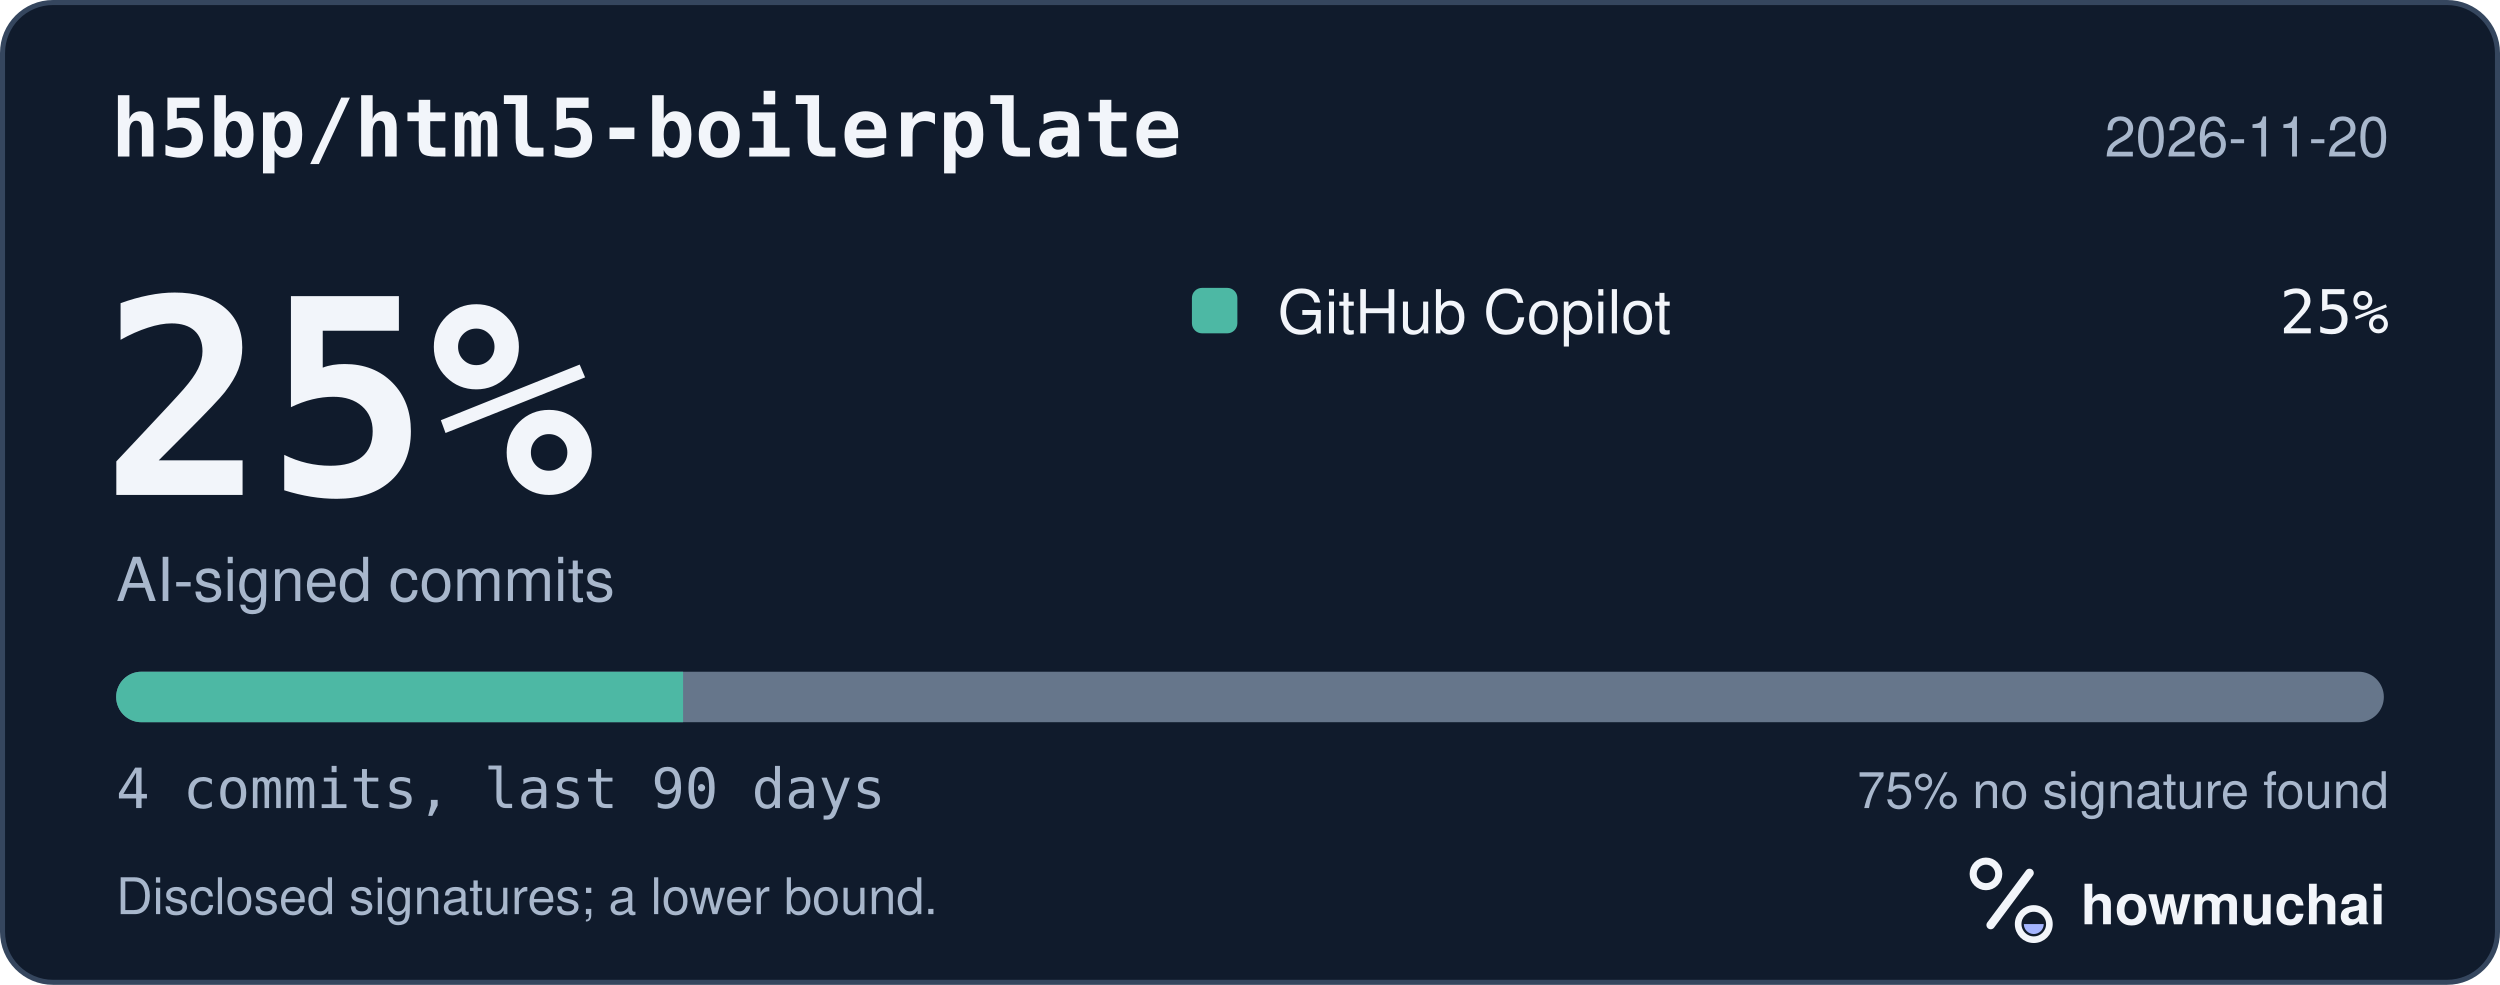
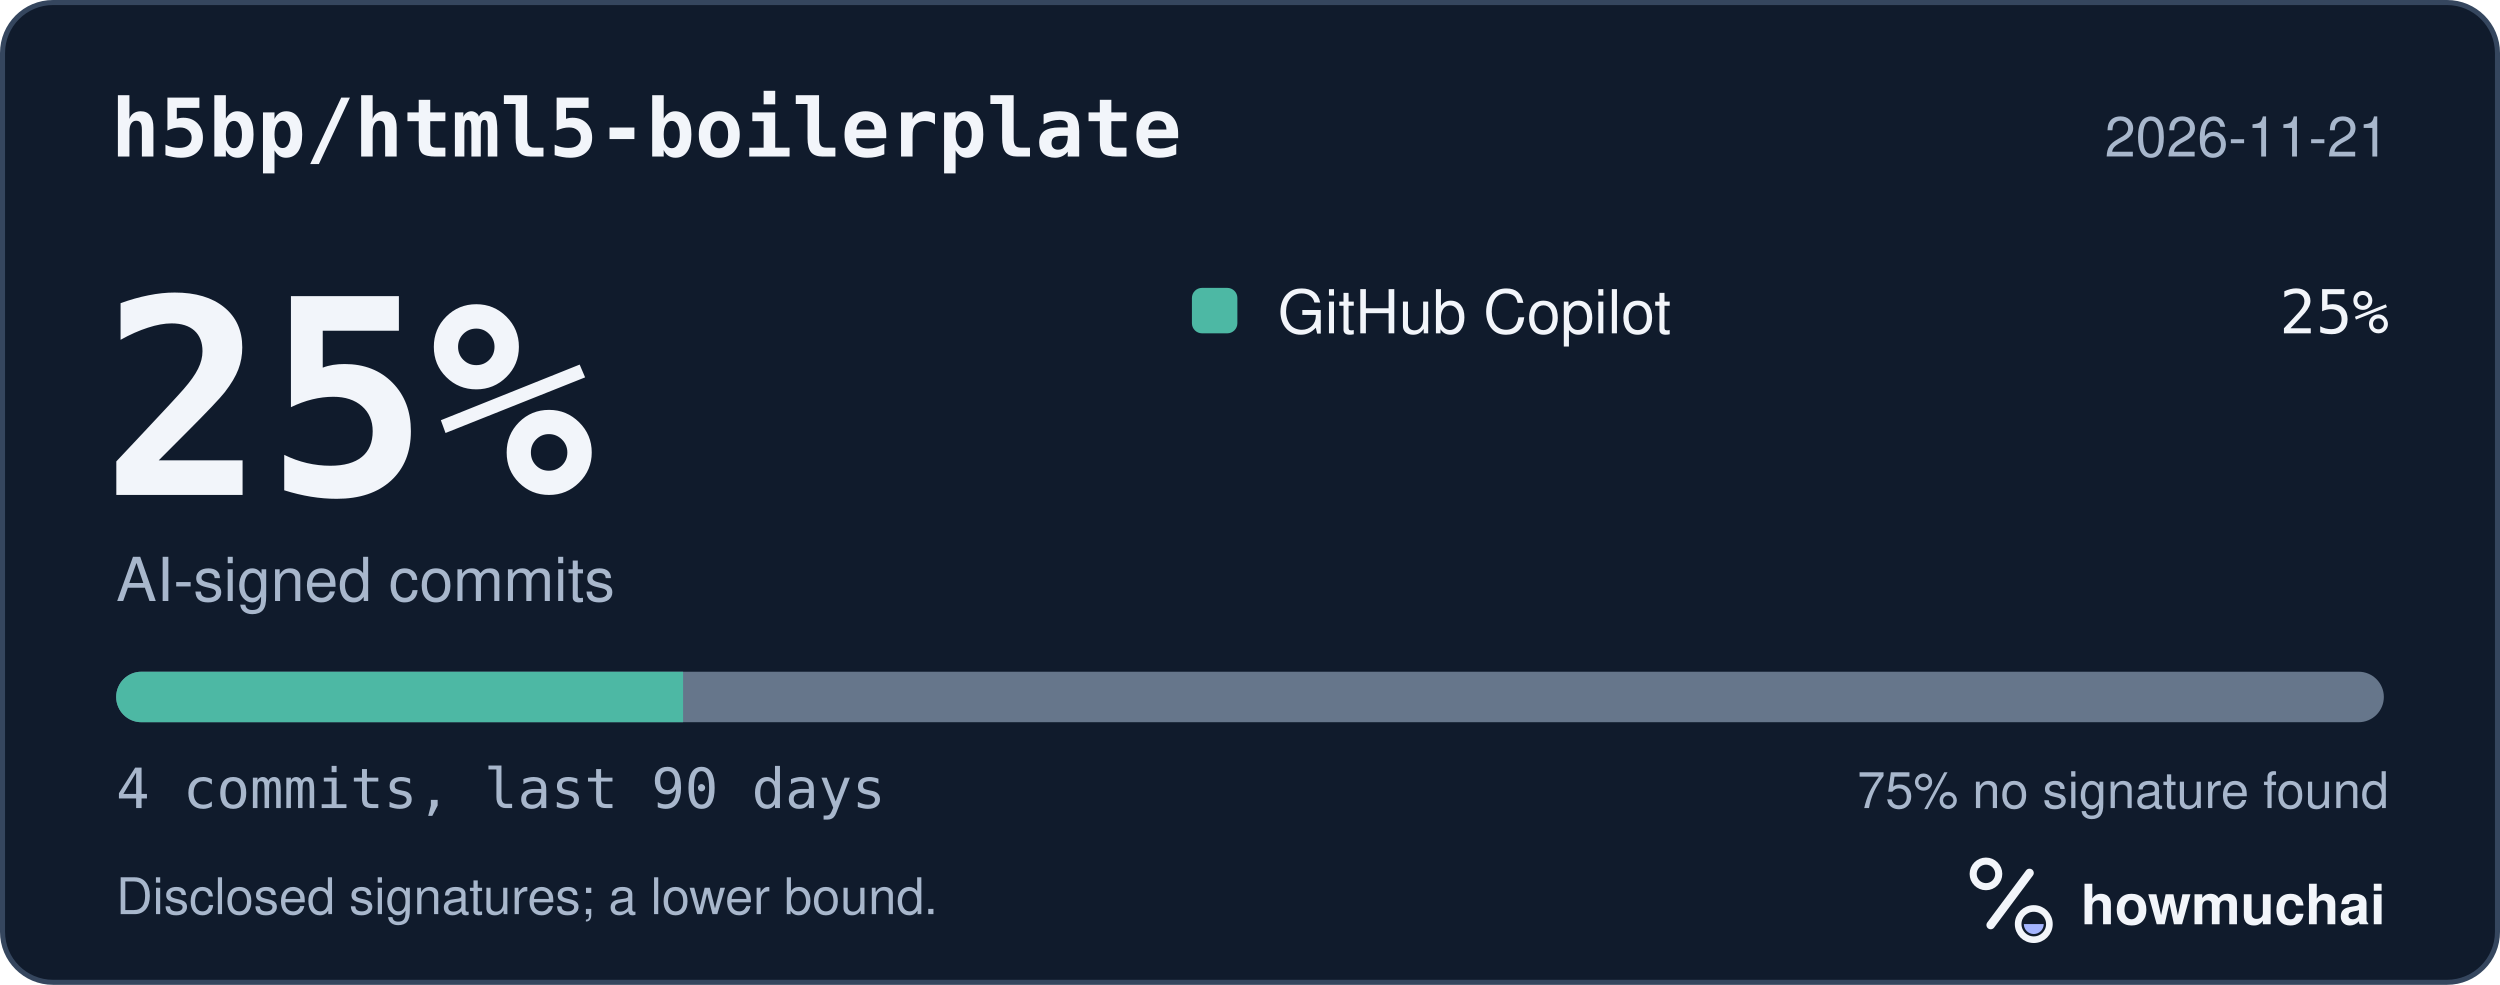
<svg xmlns="http://www.w3.org/2000/svg" width="495" height="195" viewBox="0 0 495 195" role="img" aria-labelledby="hm-t hm-d">
  <rect x="0.5" y="0.5" width="494" height="194" rx="10" fill="#101B2C" stroke="#35465E" />
  <text x="22" y="31" fill="#F2F5FA" font-family="ui-monospace, SF Mono, Menlo, Consolas, IBM Plex Mono, monospace" font-size="16" font-weight="600">h5bp/html5-boilerplate</text>
-   <text x="473" y="31" fill="#A8B7CC" font-family="-apple-system, BlinkMacSystemFont, Segoe UI, Helvetica, Arial, Fira Sans, sans-serif" font-size="11" text-anchor="end">2026-11-20</text>
+   <text x="473" y="31" fill="#A8B7CC" font-family="-apple-system, BlinkMacSystemFont, Segoe UI, Helvetica, Arial, Fira Sans, sans-serif" font-size="11" text-anchor="end">2026-11-21</text>
  <text x="20" y="98" fill="#F2F5FA" font-family="ui-monospace, SF Mono, Menlo, Consolas, IBM Plex Mono, monospace" font-size="54" font-weight="700">25%</text>
  <text x="23" y="119" fill="#A8B7CC" font-family="-apple-system, BlinkMacSystemFont, Segoe UI, Helvetica, Arial, Fira Sans, sans-serif" font-size="12">AI-signed commits</text>
  <rect x="236" y="57" width="9" height="9" rx="2" fill="#4DB8A4" />
  <text x="253" y="66" fill="#F2F5FA" font-family="-apple-system, BlinkMacSystemFont, Segoe UI, Helvetica, Arial, Fira Sans, sans-serif" font-size="12">GitHub Copilot</text>
  <text x="473" y="66" fill="#F2F5FA" font-family="ui-monospace, SF Mono, Menlo, Consolas, IBM Plex Mono, monospace" font-size="12" text-anchor="end">25%</text>
  <defs>
    <clipPath id="hm-bar">
      <rect x="23" y="133" width="449" height="10" rx="5" />
    </clipPath>
  </defs>
  <rect x="23" y="133" width="449" height="10" rx="5" fill="#66768B" />
  <g clip-path="url(#hm-bar)">
    <rect x="23.00" y="133" width="112.25" height="10" fill="#4DB8A4" />
  </g>
  <text x="23" y="160" fill="#A8B7CC" font-family="ui-monospace, SF Mono, Menlo, Consolas, IBM Plex Mono, monospace" font-size="11">4 commits, last 90 days</text>
  <text x="473" y="160" fill="#A8B7CC" font-family="-apple-system, BlinkMacSystemFont, Segoe UI, Helvetica, Arial, Fira Sans, sans-serif" font-size="10" text-anchor="end">75% no signature found</text>
  <text x="23" y="181" fill="#A8B7CC" font-family="-apple-system, BlinkMacSystemFont, Segoe UI, Helvetica, Arial, Fira Sans, sans-serif" font-size="10">Disclosed signatures; a lower bound.</text>
  <g transform="translate(386 166) scale(0.046875)">
    <circle cx="154" cy="150" r="54" fill="none" stroke="#F2F5FA" stroke-width="30" />
    <path d="M174 366 338 146" fill="none" stroke="#F2F5FA" stroke-width="36" stroke-linecap="round" />
    <circle cx="356" cy="362" r="66" fill="none" stroke="#F2F5FA" stroke-width="28" />
    <path d="M314 362a42 42 0 0 0 84 0Z" fill="#A4B5FF" />
  </g>
  <text x="412" y="183" fill="#F2F5FA" font-family="-apple-system, BlinkMacSystemFont, Segoe UI, Helvetica, Arial, Fira Sans, sans-serif" font-size="11" font-weight="650">howmuchai</text>
</svg>
